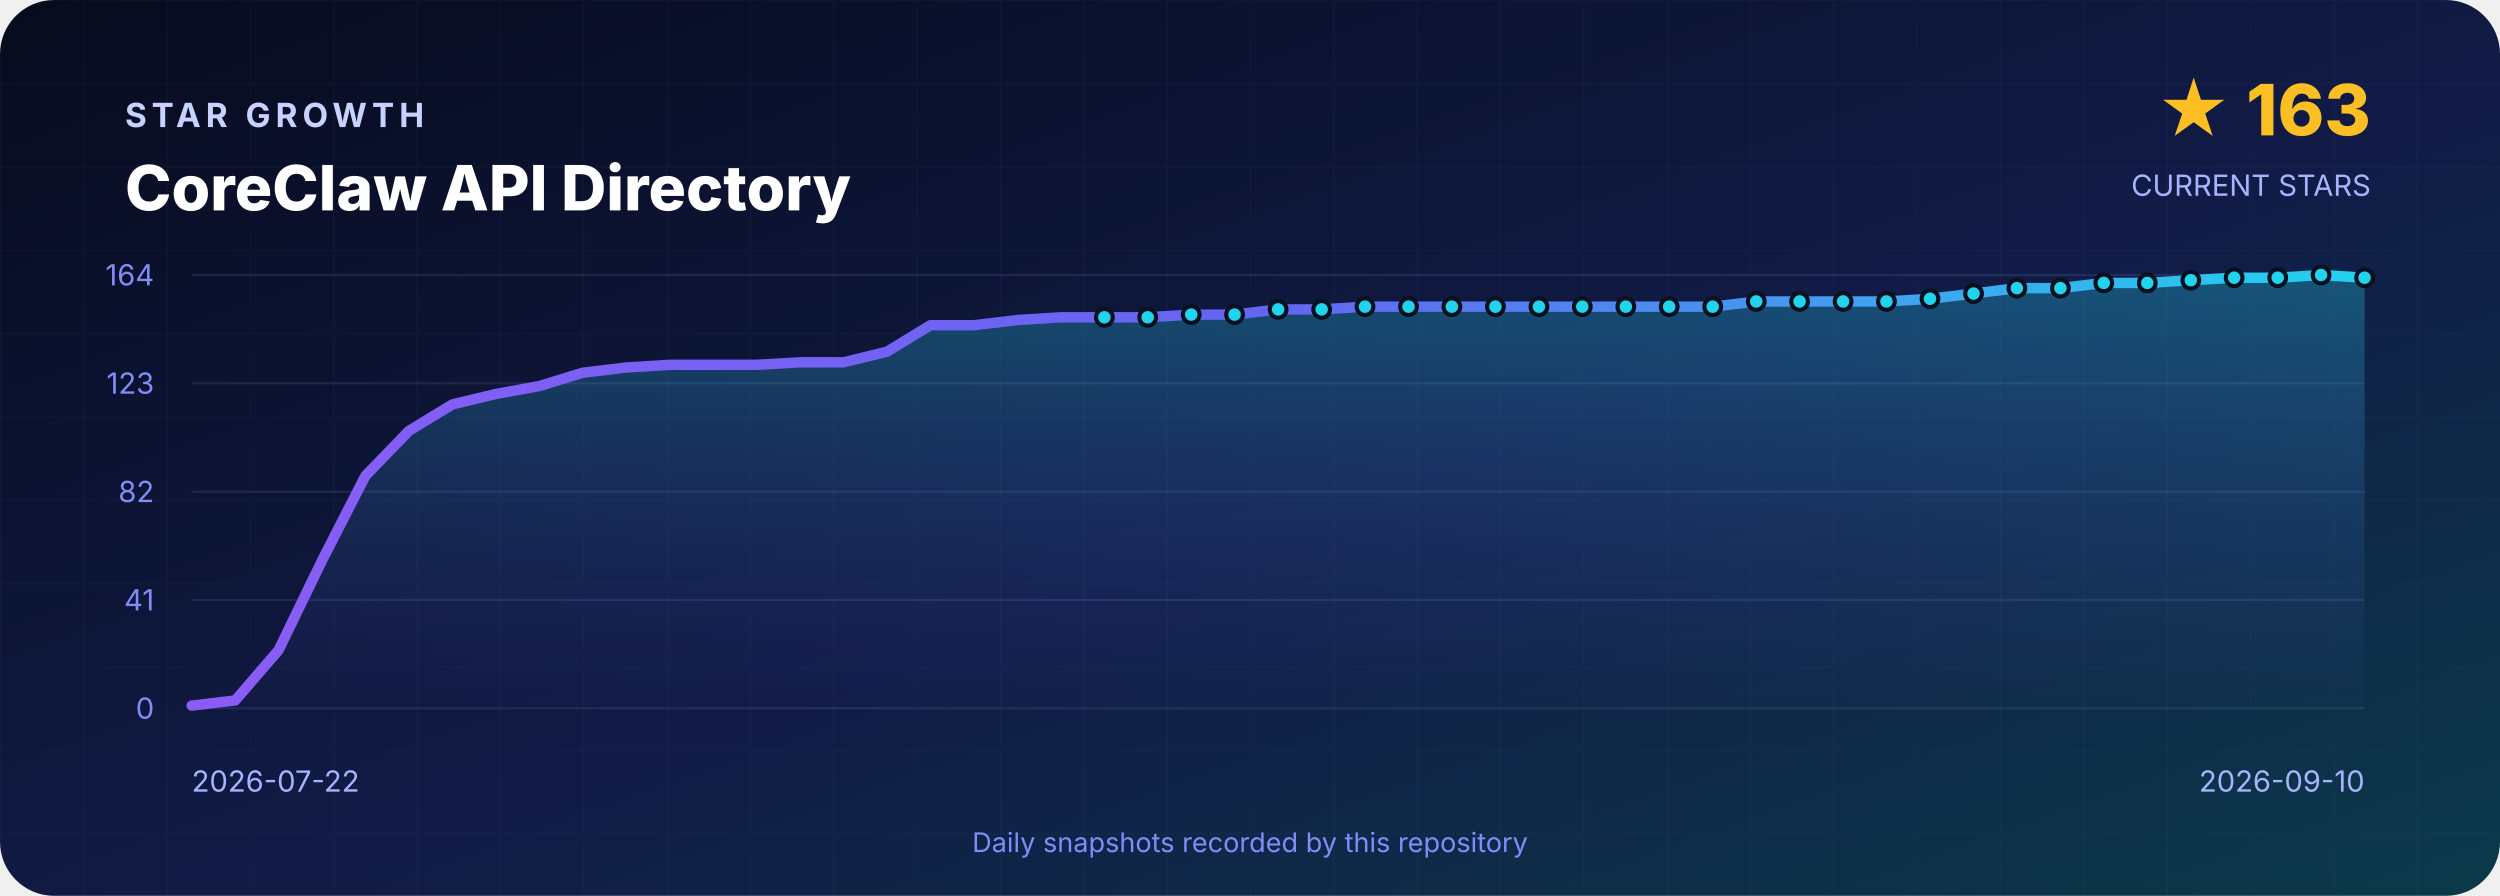
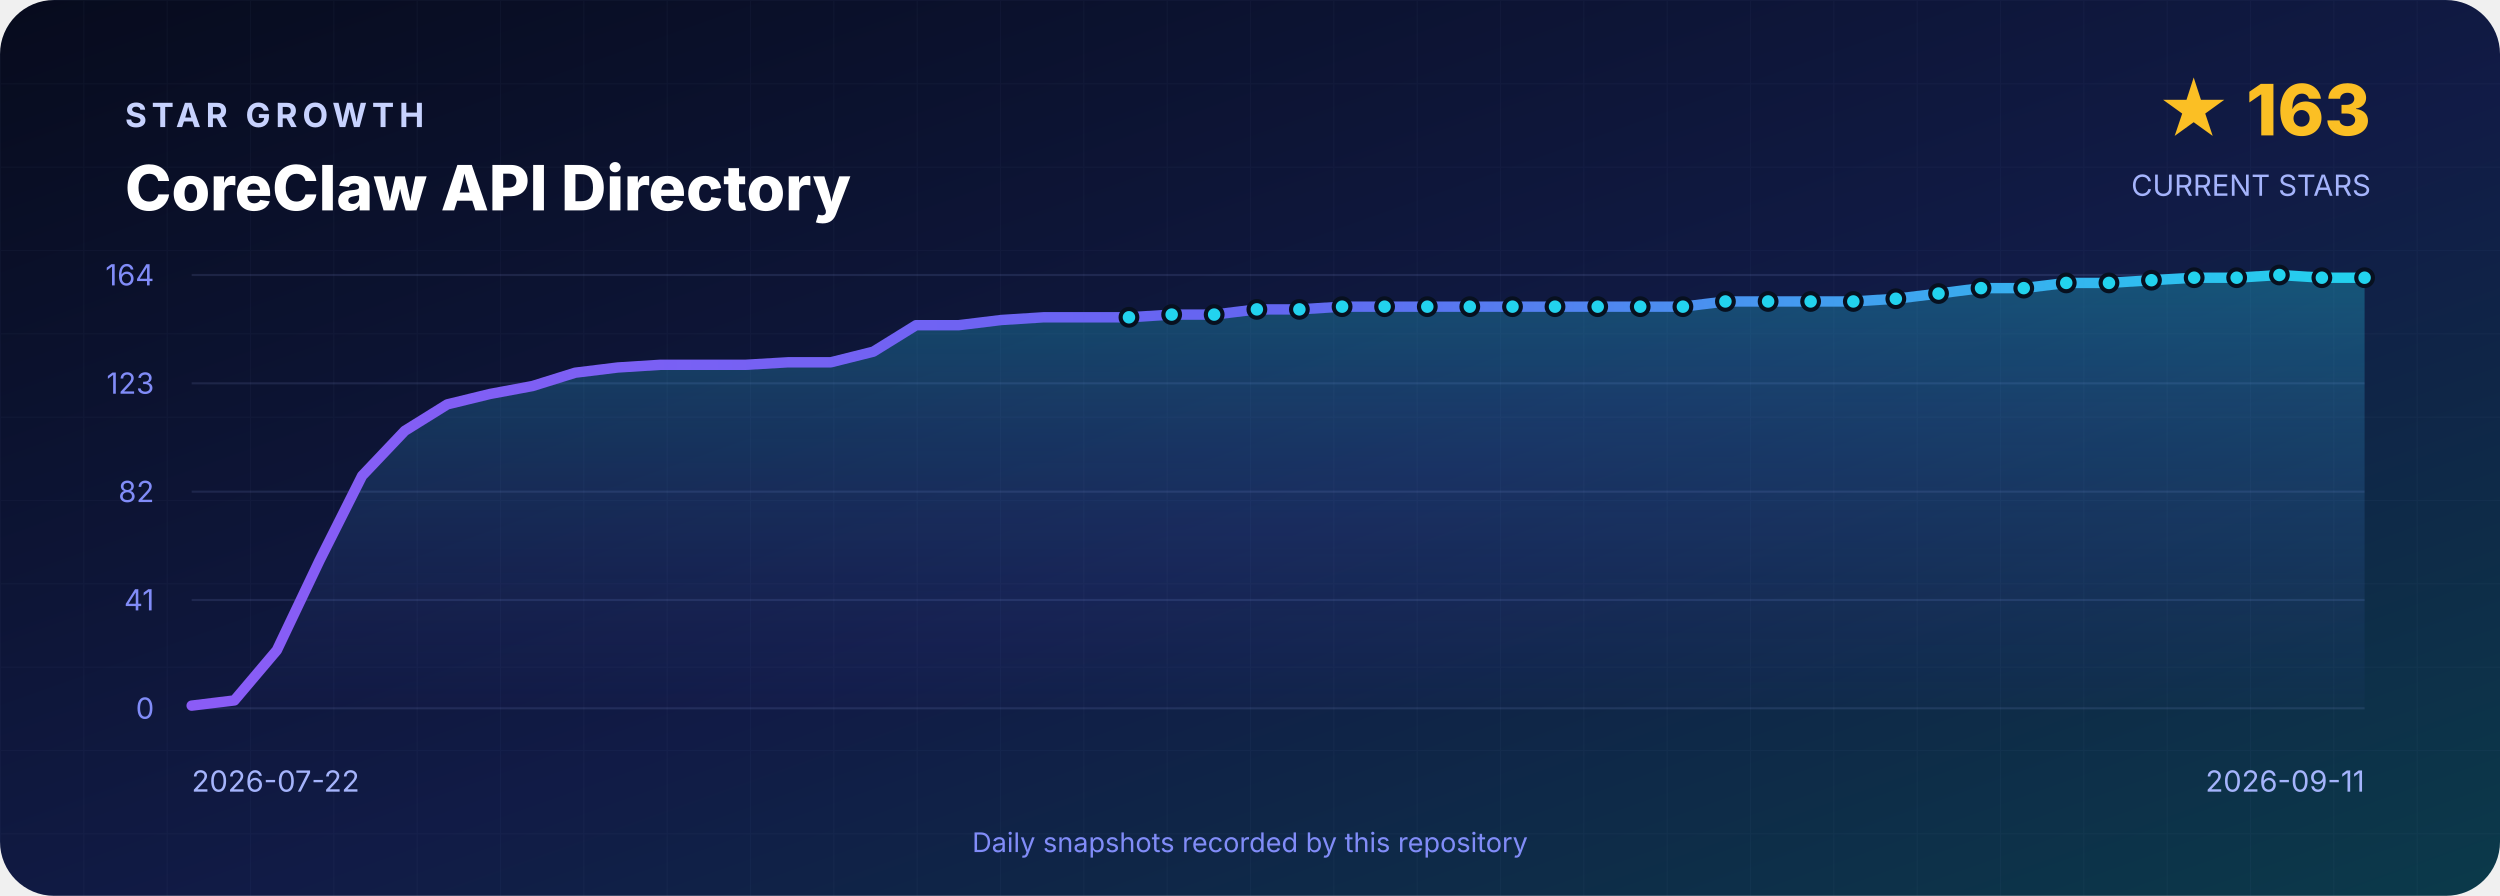
<svg xmlns="http://www.w3.org/2000/svg" width="1200" height="430" viewBox="0 0 1200 430" role="img" aria-labelledby="title desc">
  <defs>
    <linearGradient id="background" x1="0" y1="0" x2="1" y2="1">
      <stop offset="0" stop-color="#070B1D" />
      <stop offset=".55" stop-color="#111B46" />
      <stop offset="1" stop-color="#0B3A4A" />
    </linearGradient>
    <linearGradient id="line" x1="0" y1="0" x2="1" y2="0">
      <stop stop-color="#8B5CF6" />
      <stop offset=".5" stop-color="#6366F1" />
      <stop offset="1" stop-color="#22D3EE" />
    </linearGradient>
    <linearGradient id="area" x1="0" y1="0" x2="0" y2="1">
      <stop stop-color="#22D3EE" stop-opacity=".3" />
      <stop offset="1" stop-color="#6366F1" stop-opacity=".02" />
    </linearGradient>
    <pattern id="grid" width="40" height="40" patternUnits="userSpaceOnUse">
      <path d="M40 0H0V40" fill="none" stroke="#A5B4FC" stroke-opacity=".035" />
    </pattern>
  </defs>
  <rect width="1200" height="430" rx="26" fill="url(#background)" />
  <rect width="1200" height="430" rx="26" fill="url(#grid)" />
  <g font-family="Inter,Segoe UI,Arial,sans-serif">
    <text x="60" y="61" fill="#C7D2FE" font-size="16" font-weight="700" letter-spacing="2.4">STAR GROWTH</text>
    <text x="60" y="101" fill="#FFFFFF" font-size="30" font-weight="800">CoreClaw API Directory</text>
    <text x="1138" y="65" text-anchor="end" fill="#FBBF24" font-size="34" font-weight="800">★ 163</text>
    <text x="1138" y="94" text-anchor="end" fill="#A5B4FC" font-size="14">CURRENT STARS</text>
    <line x1="92" y1="132.0" x2="1135" y2="132.0" stroke="#A5B4FC" stroke-opacity=".12" />
    <text x="74" y="137.0" text-anchor="end" fill="#818CF8" font-size="14">164</text>
    <line x1="92" y1="184.0" x2="1135" y2="184.0" stroke="#A5B4FC" stroke-opacity=".12" />
    <text x="74" y="189.0" text-anchor="end" fill="#818CF8" font-size="14">123</text>
    <line x1="92" y1="236.0" x2="1135" y2="236.0" stroke="#A5B4FC" stroke-opacity=".12" />
    <text x="74" y="241.0" text-anchor="end" fill="#818CF8" font-size="14">82</text>
    <line x1="92" y1="288.0" x2="1135" y2="288.0" stroke="#A5B4FC" stroke-opacity=".12" />
    <text x="74" y="293.0" text-anchor="end" fill="#818CF8" font-size="14">41</text>
    <line x1="92" y1="340.0" x2="1135" y2="340.0" stroke="#A5B4FC" stroke-opacity=".12" />
    <text x="74" y="345.0" text-anchor="end" fill="#818CF8" font-size="14">0</text>
-     <path d="M 92.0 340 L 92.0 338.7 L 112.9 336.2 L 133.7 312.1 L 154.6 269.0 L 175.4 228.4 L 196.3 206.8 L 217.2 194.1 L 238.0 189.1 L 258.9 185.3 L 279.7 178.9 L 300.6 176.4 L 321.5 175.1 L 342.3 175.1 L 363.2 175.1 L 384.0 173.9 L 404.9 173.9 L 425.8 168.8 L 446.6 156.1 L 467.5 156.1 L 488.3 153.6 L 509.2 152.3 L 530.1 152.3 L 550.9 152.3 L 571.8 151.0 L 592.6 151.0 L 613.5 148.5 L 634.4 148.5 L 655.2 147.2 L 676.1 147.2 L 696.9 147.2 L 717.8 147.2 L 738.7 147.2 L 759.5 147.2 L 780.4 147.2 L 801.2 147.2 L 822.1 147.2 L 843.0 144.7 L 863.8 144.7 L 884.7 144.7 L 905.5 144.7 L 926.4 143.4 L 947.3 140.9 L 968.1 138.3 L 989.0 138.3 L 1009.8 135.8 L 1030.7 135.8 L 1051.6 134.5 L 1072.4 133.3 L 1093.3 133.3 L 1114.1 132.0 L 1135.0 133.3 L 1135.0 340 Z" fill="url(#area)" />
-     <polyline points="92.0,338.7 112.9,336.2 133.7,312.1 154.6,269.0 175.4,228.4 196.3,206.8 217.2,194.1 238.0,189.1 258.9,185.3 279.7,178.9 300.6,176.4 321.5,175.1 342.3,175.1 363.2,175.1 384.0,173.9 404.9,173.9 425.8,168.8 446.6,156.1 467.5,156.1 488.3,153.6 509.2,152.3 530.1,152.3 550.9,152.3 571.8,151.0 592.6,151.0 613.5,148.5 634.4,148.5 655.2,147.2 676.1,147.2 696.9,147.2 717.8,147.2 738.7,147.2 759.5,147.2 780.4,147.2 801.2,147.2 822.1,147.2 843.0,144.7 863.8,144.7 884.7,144.7 905.5,144.7 926.4,143.4 947.3,140.9 968.1,138.3 989.0,138.3 1009.8,135.8 1030.7,135.8 1051.6,134.5 1072.4,133.3 1093.3,133.3 1114.1,132.0 1135.0,133.3" fill="none" stroke="url(#line)" stroke-width="5" stroke-linejoin="round" stroke-linecap="round" />
-     <circle cx="530.1" cy="152.3" r="4" fill="#22D3EE" stroke="#07101F" stroke-width="2" />
-     <circle cx="550.9" cy="152.3" r="4" fill="#22D3EE" stroke="#07101F" stroke-width="2" />
-     <circle cx="571.8" cy="151.0" r="4" fill="#22D3EE" stroke="#07101F" stroke-width="2" />
-     <circle cx="592.6" cy="151.0" r="4" fill="#22D3EE" stroke="#07101F" stroke-width="2" />
-     <circle cx="613.5" cy="148.5" r="4" fill="#22D3EE" stroke="#07101F" stroke-width="2" />
-     <circle cx="634.4" cy="148.5" r="4" fill="#22D3EE" stroke="#07101F" stroke-width="2" />
-     <circle cx="655.2" cy="147.2" r="4" fill="#22D3EE" stroke="#07101F" stroke-width="2" />
-     <circle cx="676.1" cy="147.2" r="4" fill="#22D3EE" stroke="#07101F" stroke-width="2" />
-     <circle cx="696.9" cy="147.2" r="4" fill="#22D3EE" stroke="#07101F" stroke-width="2" />
-     <circle cx="717.8" cy="147.2" r="4" fill="#22D3EE" stroke="#07101F" stroke-width="2" />
-     <circle cx="738.7" cy="147.2" r="4" fill="#22D3EE" stroke="#07101F" stroke-width="2" />
-     <circle cx="759.5" cy="147.2" r="4" fill="#22D3EE" stroke="#07101F" stroke-width="2" />
-     <circle cx="780.4" cy="147.2" r="4" fill="#22D3EE" stroke="#07101F" stroke-width="2" />
-     <circle cx="801.2" cy="147.2" r="4" fill="#22D3EE" stroke="#07101F" stroke-width="2" />
-     <circle cx="822.1" cy="147.2" r="4" fill="#22D3EE" stroke="#07101F" stroke-width="2" />
-     <circle cx="843.0" cy="144.7" r="4" fill="#22D3EE" stroke="#07101F" stroke-width="2" />
-     <circle cx="863.8" cy="144.7" r="4" fill="#22D3EE" stroke="#07101F" stroke-width="2" />
-     <circle cx="884.7" cy="144.7" r="4" fill="#22D3EE" stroke="#07101F" stroke-width="2" />
-     <circle cx="905.5" cy="144.7" r="4" fill="#22D3EE" stroke="#07101F" stroke-width="2" />
-     <circle cx="926.4" cy="143.4" r="4" fill="#22D3EE" stroke="#07101F" stroke-width="2" />
-     <circle cx="947.3" cy="140.9" r="4" fill="#22D3EE" stroke="#07101F" stroke-width="2" />
-     <circle cx="968.1" cy="138.3" r="4" fill="#22D3EE" stroke="#07101F" stroke-width="2" />
-     <circle cx="989.0" cy="138.3" r="4" fill="#22D3EE" stroke="#07101F" stroke-width="2" />
-     <circle cx="1009.8" cy="135.8" r="4" fill="#22D3EE" stroke="#07101F" stroke-width="2" />
-     <circle cx="1030.7" cy="135.8" r="4" fill="#22D3EE" stroke="#07101F" stroke-width="2" />
-     <circle cx="1051.6" cy="134.5" r="4" fill="#22D3EE" stroke="#07101F" stroke-width="2" />
-     <circle cx="1072.4" cy="133.3" r="4" fill="#22D3EE" stroke="#07101F" stroke-width="2" />
-     <circle cx="1093.3" cy="133.3" r="4" fill="#22D3EE" stroke="#07101F" stroke-width="2" />
-     <circle cx="1114.1" cy="132.0" r="4" fill="#22D3EE" stroke="#07101F" stroke-width="2" />
+     <path d="M 92.0 340 L 92.0 338.7 L 112.5 336.2 L 132.9 312.1 L 153.4 269.0 L 173.8 228.4 L 194.3 206.8 L 214.7 194.1 L 235.2 189.1 L 255.6 185.3 L 276.1 178.9 L 296.5 176.4 L 317.0 175.1 L 337.4 175.1 L 357.9 175.1 L 378.3 173.9 L 398.8 173.9 L 419.2 168.8 L 439.7 156.1 L 460.1 156.1 L 480.6 153.6 L 501.0 152.3 L 521.5 152.3 L 541.9 152.3 L 562.4 151.0 L 582.8 151.0 L 603.3 148.5 L 623.7 148.5 L 644.2 147.2 L 664.6 147.2 L 685.1 147.2 L 705.5 147.2 L 726.0 147.2 L 746.4 147.2 L 766.9 147.2 L 787.3 147.2 L 807.8 147.2 L 828.2 144.7 L 848.7 144.7 L 869.1 144.7 L 889.6 144.7 L 910.0 143.4 L 930.5 140.9 L 950.9 138.3 L 971.4 138.3 L 991.8 135.8 L 1012.3 135.8 L 1032.7 134.5 L 1053.2 133.3 L 1073.6 133.3 L 1094.1 132.0 L 1114.5 133.3 L 1135.0 133.3 L 1135.0 340 Z" fill="url(#area)" />
+     <polyline points="92.0,338.7 112.5,336.2 132.9,312.1 153.4,269.0 173.8,228.4 194.3,206.8 214.7,194.1 235.2,189.1 255.6,185.3 276.1,178.9 296.5,176.4 317.0,175.1 337.4,175.1 357.9,175.1 378.3,173.9 398.8,173.9 419.2,168.8 439.7,156.1 460.1,156.1 480.6,153.6 501.0,152.3 521.5,152.3 541.9,152.3 562.4,151.0 582.8,151.0 603.3,148.5 623.7,148.5 644.2,147.2 664.6,147.2 685.1,147.2 705.5,147.2 726.0,147.2 746.4,147.2 766.9,147.2 787.3,147.2 807.8,147.2 828.2,144.7 848.7,144.7 869.1,144.7 889.6,144.7 910.0,143.4 930.5,140.9 950.9,138.3 971.4,138.3 991.8,135.8 1012.3,135.8 1032.7,134.5 1053.2,133.3 1073.6,133.3 1094.1,132.0 1114.5,133.3 1135.0,133.3" fill="none" stroke="url(#line)" stroke-width="5" stroke-linejoin="round" stroke-linecap="round" />
+     <circle cx="541.9" cy="152.3" r="4" fill="#22D3EE" stroke="#07101F" stroke-width="2" />
+     <circle cx="562.4" cy="151.0" r="4" fill="#22D3EE" stroke="#07101F" stroke-width="2" />
+     <circle cx="582.8" cy="151.0" r="4" fill="#22D3EE" stroke="#07101F" stroke-width="2" />
+     <circle cx="603.3" cy="148.5" r="4" fill="#22D3EE" stroke="#07101F" stroke-width="2" />
+     <circle cx="623.7" cy="148.5" r="4" fill="#22D3EE" stroke="#07101F" stroke-width="2" />
+     <circle cx="644.2" cy="147.2" r="4" fill="#22D3EE" stroke="#07101F" stroke-width="2" />
+     <circle cx="664.6" cy="147.2" r="4" fill="#22D3EE" stroke="#07101F" stroke-width="2" />
+     <circle cx="685.1" cy="147.2" r="4" fill="#22D3EE" stroke="#07101F" stroke-width="2" />
+     <circle cx="705.5" cy="147.2" r="4" fill="#22D3EE" stroke="#07101F" stroke-width="2" />
+     <circle cx="726.0" cy="147.2" r="4" fill="#22D3EE" stroke="#07101F" stroke-width="2" />
+     <circle cx="746.4" cy="147.2" r="4" fill="#22D3EE" stroke="#07101F" stroke-width="2" />
+     <circle cx="766.9" cy="147.2" r="4" fill="#22D3EE" stroke="#07101F" stroke-width="2" />
+     <circle cx="787.3" cy="147.2" r="4" fill="#22D3EE" stroke="#07101F" stroke-width="2" />
+     <circle cx="807.8" cy="147.2" r="4" fill="#22D3EE" stroke="#07101F" stroke-width="2" />
+     <circle cx="828.2" cy="144.7" r="4" fill="#22D3EE" stroke="#07101F" stroke-width="2" />
+     <circle cx="848.7" cy="144.7" r="4" fill="#22D3EE" stroke="#07101F" stroke-width="2" />
+     <circle cx="869.1" cy="144.7" r="4" fill="#22D3EE" stroke="#07101F" stroke-width="2" />
+     <circle cx="889.6" cy="144.7" r="4" fill="#22D3EE" stroke="#07101F" stroke-width="2" />
+     <circle cx="910.0" cy="143.4" r="4" fill="#22D3EE" stroke="#07101F" stroke-width="2" />
+     <circle cx="930.5" cy="140.9" r="4" fill="#22D3EE" stroke="#07101F" stroke-width="2" />
+     <circle cx="950.9" cy="138.3" r="4" fill="#22D3EE" stroke="#07101F" stroke-width="2" />
+     <circle cx="971.4" cy="138.3" r="4" fill="#22D3EE" stroke="#07101F" stroke-width="2" />
+     <circle cx="991.8" cy="135.8" r="4" fill="#22D3EE" stroke="#07101F" stroke-width="2" />
+     <circle cx="1012.3" cy="135.8" r="4" fill="#22D3EE" stroke="#07101F" stroke-width="2" />
+     <circle cx="1032.7" cy="134.5" r="4" fill="#22D3EE" stroke="#07101F" stroke-width="2" />
+     <circle cx="1053.2" cy="133.3" r="4" fill="#22D3EE" stroke="#07101F" stroke-width="2" />
+     <circle cx="1073.6" cy="133.3" r="4" fill="#22D3EE" stroke="#07101F" stroke-width="2" />
+     <circle cx="1094.1" cy="132.0" r="4" fill="#22D3EE" stroke="#07101F" stroke-width="2" />
+     <circle cx="1114.5" cy="133.3" r="4" fill="#22D3EE" stroke="#07101F" stroke-width="2" />
    <circle cx="1135.0" cy="133.3" r="4" fill="#22D3EE" stroke="#07101F" stroke-width="2" />
    <text x="92" y="380" fill="#A5B4FC" font-size="14">2026-07-22</text>
-     <text x="1135" y="380" text-anchor="end" fill="#A5B4FC" font-size="14">2026-09-10</text>
+     <text x="1135" y="380" text-anchor="end" fill="#A5B4FC" font-size="14">2026-09-11</text>
    <text x="600" y="409" text-anchor="middle" fill="#818CF8" font-size="13">Daily snapshots recorded by this repository</text>
  </g>
</svg>
